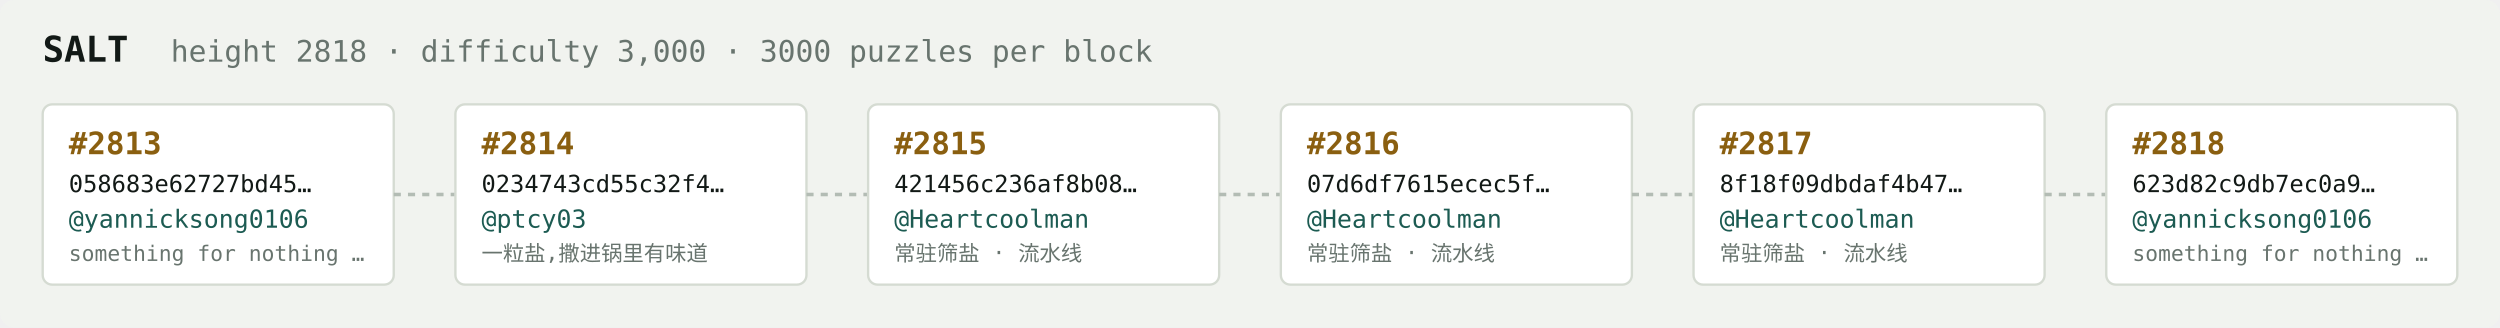
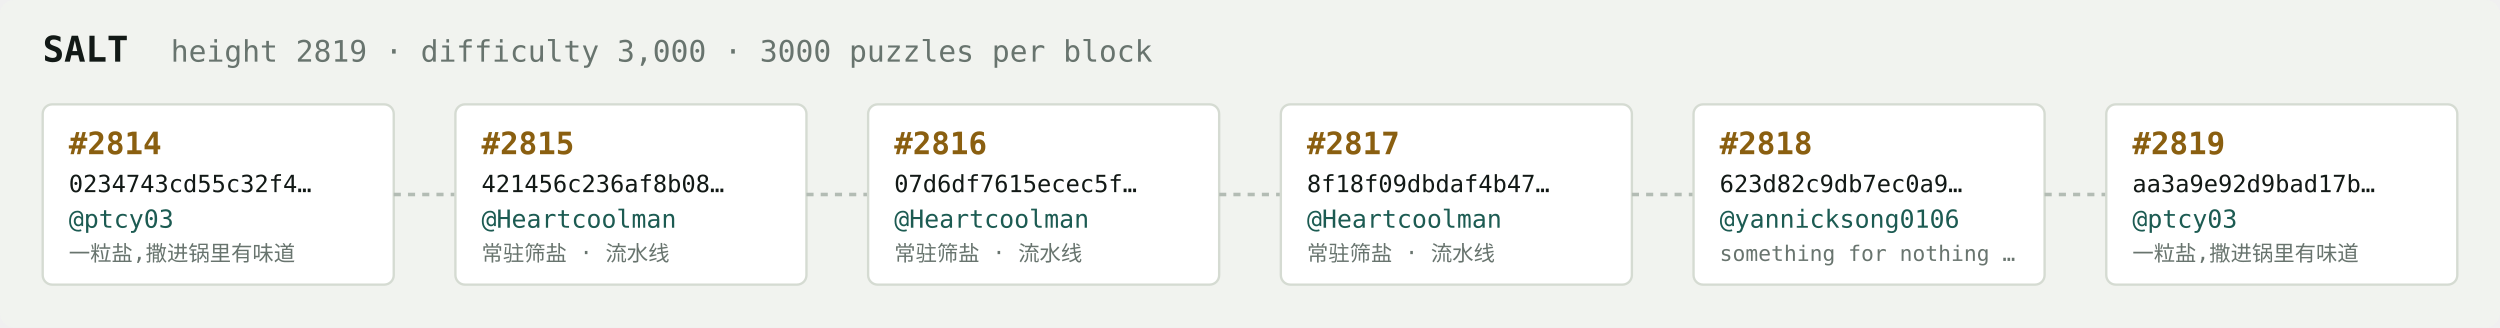
<svg xmlns="http://www.w3.org/2000/svg" width="1054" height="138" viewBox="0 0 1054 138" font-family="ui-monospace,SFMono-Regular,Menlo,monospace">
  <rect fill="#f1f3ef" width="1054" height="138" rx="6" />
  <text x="18" y="26" fill="#121916" font-size="15" font-weight="700">SALT</text>
-   <text x="72" y="26" fill="#68746e" font-size="12.5">height 2818 · difficulty 3,000 · 3000 puzzles per block</text>
+   <text x="72" y="26" fill="#68746e" font-size="12.5">height 2819 · difficulty 3,000 · 3000 puzzles per block</text>
  <rect x="18" y="44" width="148" height="76" rx="4" fill="#ffffff" stroke="#d5dbd2" stroke-width="1" />
-   <text x="29" y="65" fill="#8a5f10" font-size="13" font-weight="700">#2813</text>
-   <text x="29" y="81" fill="#121916" font-size="10">058683e62727bd45…</text>
-   <text x="29" y="96" fill="#1c5b52" font-size="10.5">@yannicksong0106</text>
-   <text x="29" y="110" fill="#68746e" font-size="9">something for nothing …</text>
+   <text x="29" y="65" fill="#8a5f10" font-size="13" font-weight="700">#2814</text>
+   <text x="29" y="81" fill="#121916" font-size="10">0234743cd55c32f4…</text>
+   <text x="29" y="96" fill="#1c5b52" font-size="10.5">@ptcy03</text>
+   <text x="29" y="110" fill="#68746e" font-size="9">一粒盐,撒进锅里有味道</text>
  <line x1="166" y1="82.0" x2="192" y2="82.0" stroke="#b3bcb4" stroke-width="1.5" stroke-dasharray="3 3" />
  <rect x="192" y="44" width="148" height="76" rx="4" fill="#ffffff" stroke="#d5dbd2" stroke-width="1" />
-   <text x="203" y="65" fill="#8a5f10" font-size="13" font-weight="700">#2814</text>
-   <text x="203" y="81" fill="#121916" font-size="10">0234743cd55c32f4…</text>
-   <text x="203" y="96" fill="#1c5b52" font-size="10.5">@ptcy03</text>
-   <text x="203" y="110" fill="#68746e" font-size="9">一粒盐,撒进锅里有味道</text>
+   <text x="203" y="65" fill="#8a5f10" font-size="13" font-weight="700">#2815</text>
+   <text x="203" y="81" fill="#121916" font-size="10">421456c236af8b08…</text>
+   <text x="203" y="96" fill="#1c5b52" font-size="10.5">@Heartcoolman</text>
+   <text x="203" y="110" fill="#68746e" font-size="9">常驻筛盐 · 流水线</text>
  <line x1="340" y1="82.0" x2="366" y2="82.0" stroke="#b3bcb4" stroke-width="1.5" stroke-dasharray="3 3" />
  <rect x="366" y="44" width="148" height="76" rx="4" fill="#ffffff" stroke="#d5dbd2" stroke-width="1" />
-   <text x="377" y="65" fill="#8a5f10" font-size="13" font-weight="700">#2815</text>
-   <text x="377" y="81" fill="#121916" font-size="10">421456c236af8b08…</text>
+   <text x="377" y="65" fill="#8a5f10" font-size="13" font-weight="700">#2816</text>
+   <text x="377" y="81" fill="#121916" font-size="10">07d6df7615ecec5f…</text>
  <text x="377" y="96" fill="#1c5b52" font-size="10.5">@Heartcoolman</text>
  <text x="377" y="110" fill="#68746e" font-size="9">常驻筛盐 · 流水线</text>
  <line x1="514" y1="82.0" x2="540" y2="82.0" stroke="#b3bcb4" stroke-width="1.5" stroke-dasharray="3 3" />
  <rect x="540" y="44" width="148" height="76" rx="4" fill="#ffffff" stroke="#d5dbd2" stroke-width="1" />
-   <text x="551" y="65" fill="#8a5f10" font-size="13" font-weight="700">#2816</text>
-   <text x="551" y="81" fill="#121916" font-size="10">07d6df7615ecec5f…</text>
+   <text x="551" y="65" fill="#8a5f10" font-size="13" font-weight="700">#2817</text>
+   <text x="551" y="81" fill="#121916" font-size="10">8f18f09dbdaf4b47…</text>
  <text x="551" y="96" fill="#1c5b52" font-size="10.5">@Heartcoolman</text>
  <text x="551" y="110" fill="#68746e" font-size="9">常驻筛盐 · 流水线</text>
  <line x1="688" y1="82.0" x2="714" y2="82.0" stroke="#b3bcb4" stroke-width="1.5" stroke-dasharray="3 3" />
  <rect x="714" y="44" width="148" height="76" rx="4" fill="#ffffff" stroke="#d5dbd2" stroke-width="1" />
-   <text x="725" y="65" fill="#8a5f10" font-size="13" font-weight="700">#2817</text>
-   <text x="725" y="81" fill="#121916" font-size="10">8f18f09dbdaf4b47…</text>
-   <text x="725" y="96" fill="#1c5b52" font-size="10.5">@Heartcoolman</text>
-   <text x="725" y="110" fill="#68746e" font-size="9">常驻筛盐 · 流水线</text>
+   <text x="725" y="65" fill="#8a5f10" font-size="13" font-weight="700">#2818</text>
+   <text x="725" y="81" fill="#121916" font-size="10">623d82c9db7ec0a9…</text>
+   <text x="725" y="96" fill="#1c5b52" font-size="10.5">@yannicksong0106</text>
+   <text x="725" y="110" fill="#68746e" font-size="9">something for nothing …</text>
  <line x1="862" y1="82.0" x2="888" y2="82.0" stroke="#b3bcb4" stroke-width="1.5" stroke-dasharray="3 3" />
  <rect x="888" y="44" width="148" height="76" rx="4" fill="#ffffff" stroke="#d5dbd2" stroke-width="1" />
-   <text x="899" y="65" fill="#8a5f10" font-size="13" font-weight="700">#2818</text>
-   <text x="899" y="81" fill="#121916" font-size="10">623d82c9db7ec0a9…</text>
-   <text x="899" y="96" fill="#1c5b52" font-size="10.5">@yannicksong0106</text>
-   <text x="899" y="110" fill="#68746e" font-size="9">something for nothing …</text>
+   <text x="899" y="65" fill="#8a5f10" font-size="13" font-weight="700">#2819</text>
+   <text x="899" y="81" fill="#121916" font-size="10">aa3a9e92d9bad17b…</text>
+   <text x="899" y="96" fill="#1c5b52" font-size="10.5">@ptcy03</text>
+   <text x="899" y="110" fill="#68746e" font-size="9">一粒盐,撒进锅里有味道</text>
</svg>
